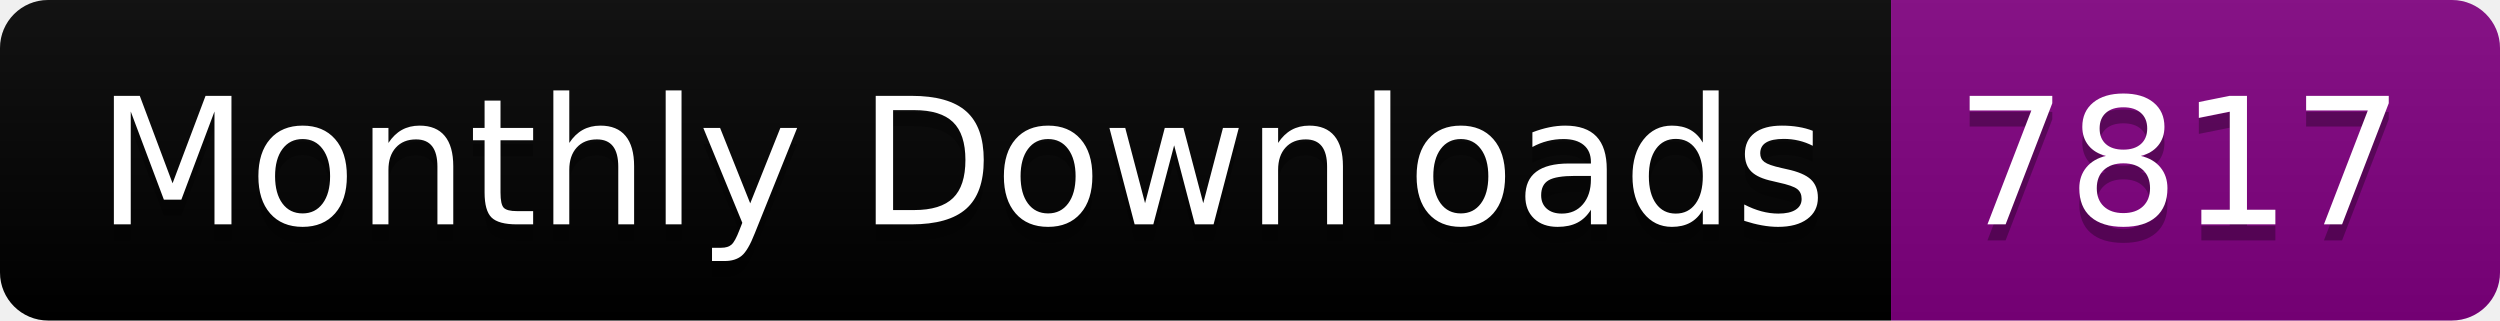
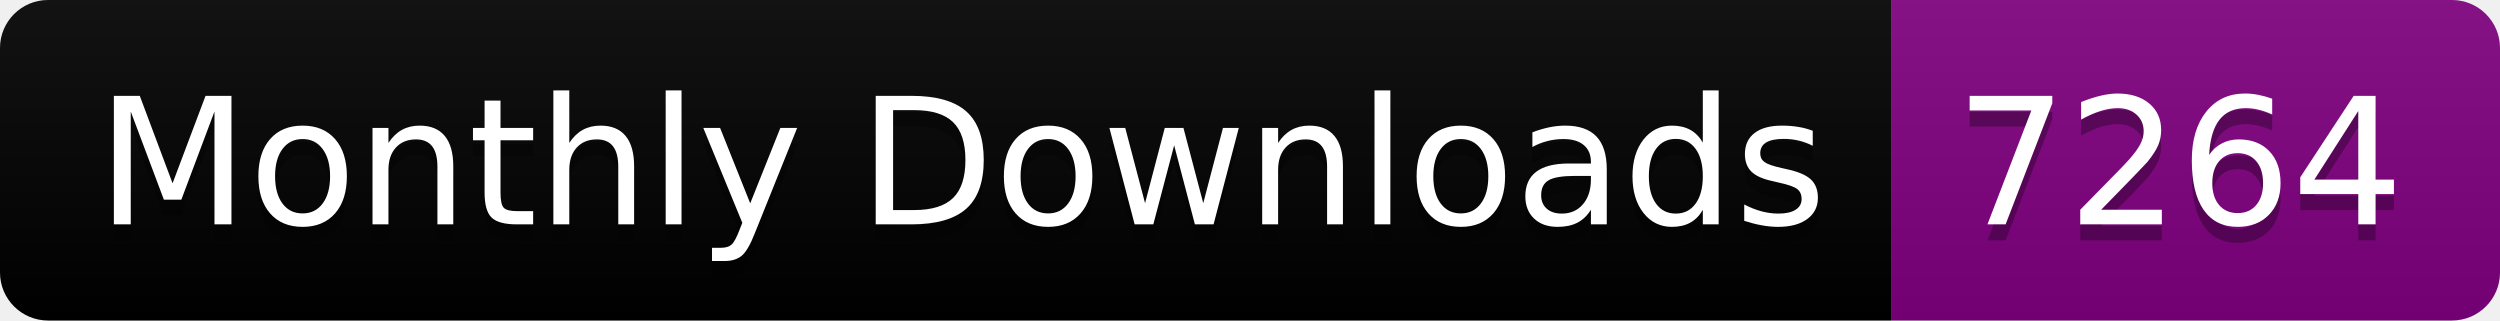
<svg xmlns="http://www.w3.org/2000/svg" width="156.0" height="20">
  <linearGradient id="smooth" x2="0" y2="100%">
    <stop offset="0" stop-color="#bbb" stop-opacity=".1" />
    <stop offset="1" stop-opacity=".1" />
  </linearGradient>
  <clipPath id="round">
    <rect width="156.0" height="20" rx="3" fill="#fff" />
  </clipPath>
  <g clip-path="url(#round)">
    <rect width="118.0" height="20" fill="black" />
    <rect x="118.0" width="38.0" height="20" fill="purple" />
    <rect width="156.0" height="20" fill="url(#smooth)" />
  </g>
  <g fill="#fff" text-anchor="middle" font-family="DejaVu Sans,Verdana,Geneva,sans-serif" font-size="110">
    <text x="600.0" y="150" fill="#010101" fill-opacity=".3" transform="scale(0.1)" textLength="1080.0" lengthAdjust="spacing">Monthly Downloads</text>
    <text x="600.0" y="140" transform="scale(0.1)" textLength="1080.0" lengthAdjust="spacing">Monthly Downloads</text>
-     <text x="1360.0" y="150" fill="#010101" fill-opacity=".3" transform="scale(0.1)" textLength="280.0" lengthAdjust="spacing">7817</text>
-     <text x="1360.0" y="140" transform="scale(0.1)" textLength="280.0" lengthAdjust="spacing">7817</text>
+     <text x="1360.0" y="150" fill="#010101" fill-opacity=".3" transform="scale(0.1)" textLength="280.0" lengthAdjust="spacing">7264</text>
+     <text x="1360.0" y="140" transform="scale(0.1)" textLength="280.0" lengthAdjust="spacing">7264</text>
  </g>
</svg>
